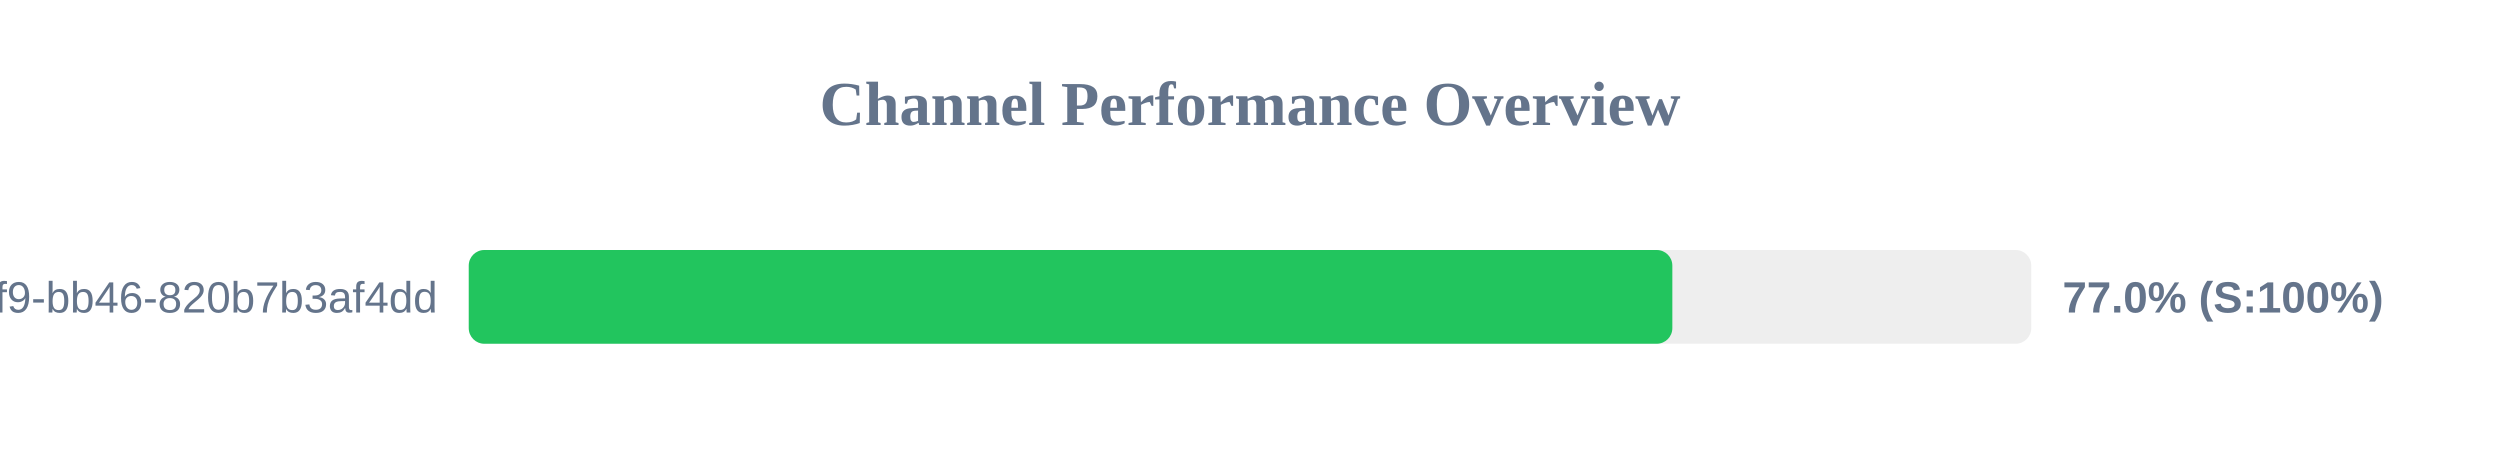
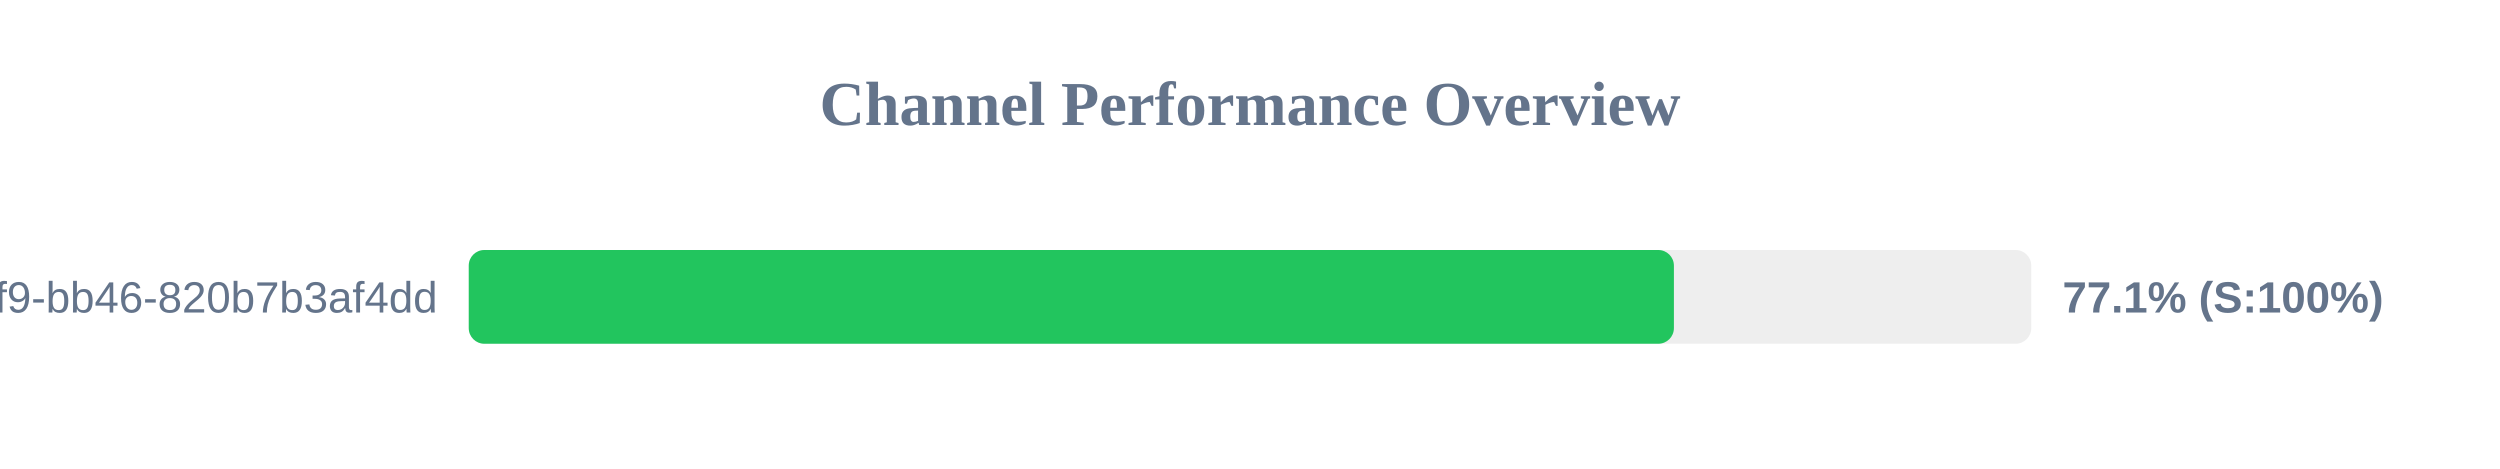
<svg xmlns="http://www.w3.org/2000/svg" width="800" height="150" version="1.1">
  <style>
        .row { font: 14px Arial; fill: #64748b; }
        .score { font: bold 14px Arial; fill: #64748b; }
    </style>
  <text x="400" y="40" text-anchor="middle" font-size="20px" font-weight="bold" fill="#64748b">Channel Performance Overview</text>
  <rect x="150" y="80" width="500" height="30" fill="#eee" rx="5" />
-   <rect x="150" y="80" width="385.15" height="30" fill="#22c55e" rx="5" />
+   <rect x="150" y="80" width="385.65" height="30" fill="#22c55e" rx="5" />
  <text x="140" y="100" text-anchor="end" class="row">?uuid=80b2ac81-ba69-41f9-bb46-820b7b3af4dd</text>
-   <text x="660" y="100" text-anchor="start" class="score">77.0% (S:100%)</text>
+   <text x="660" y="100" text-anchor="start" class="score">77.1% (S:100%)</text>
</svg>
